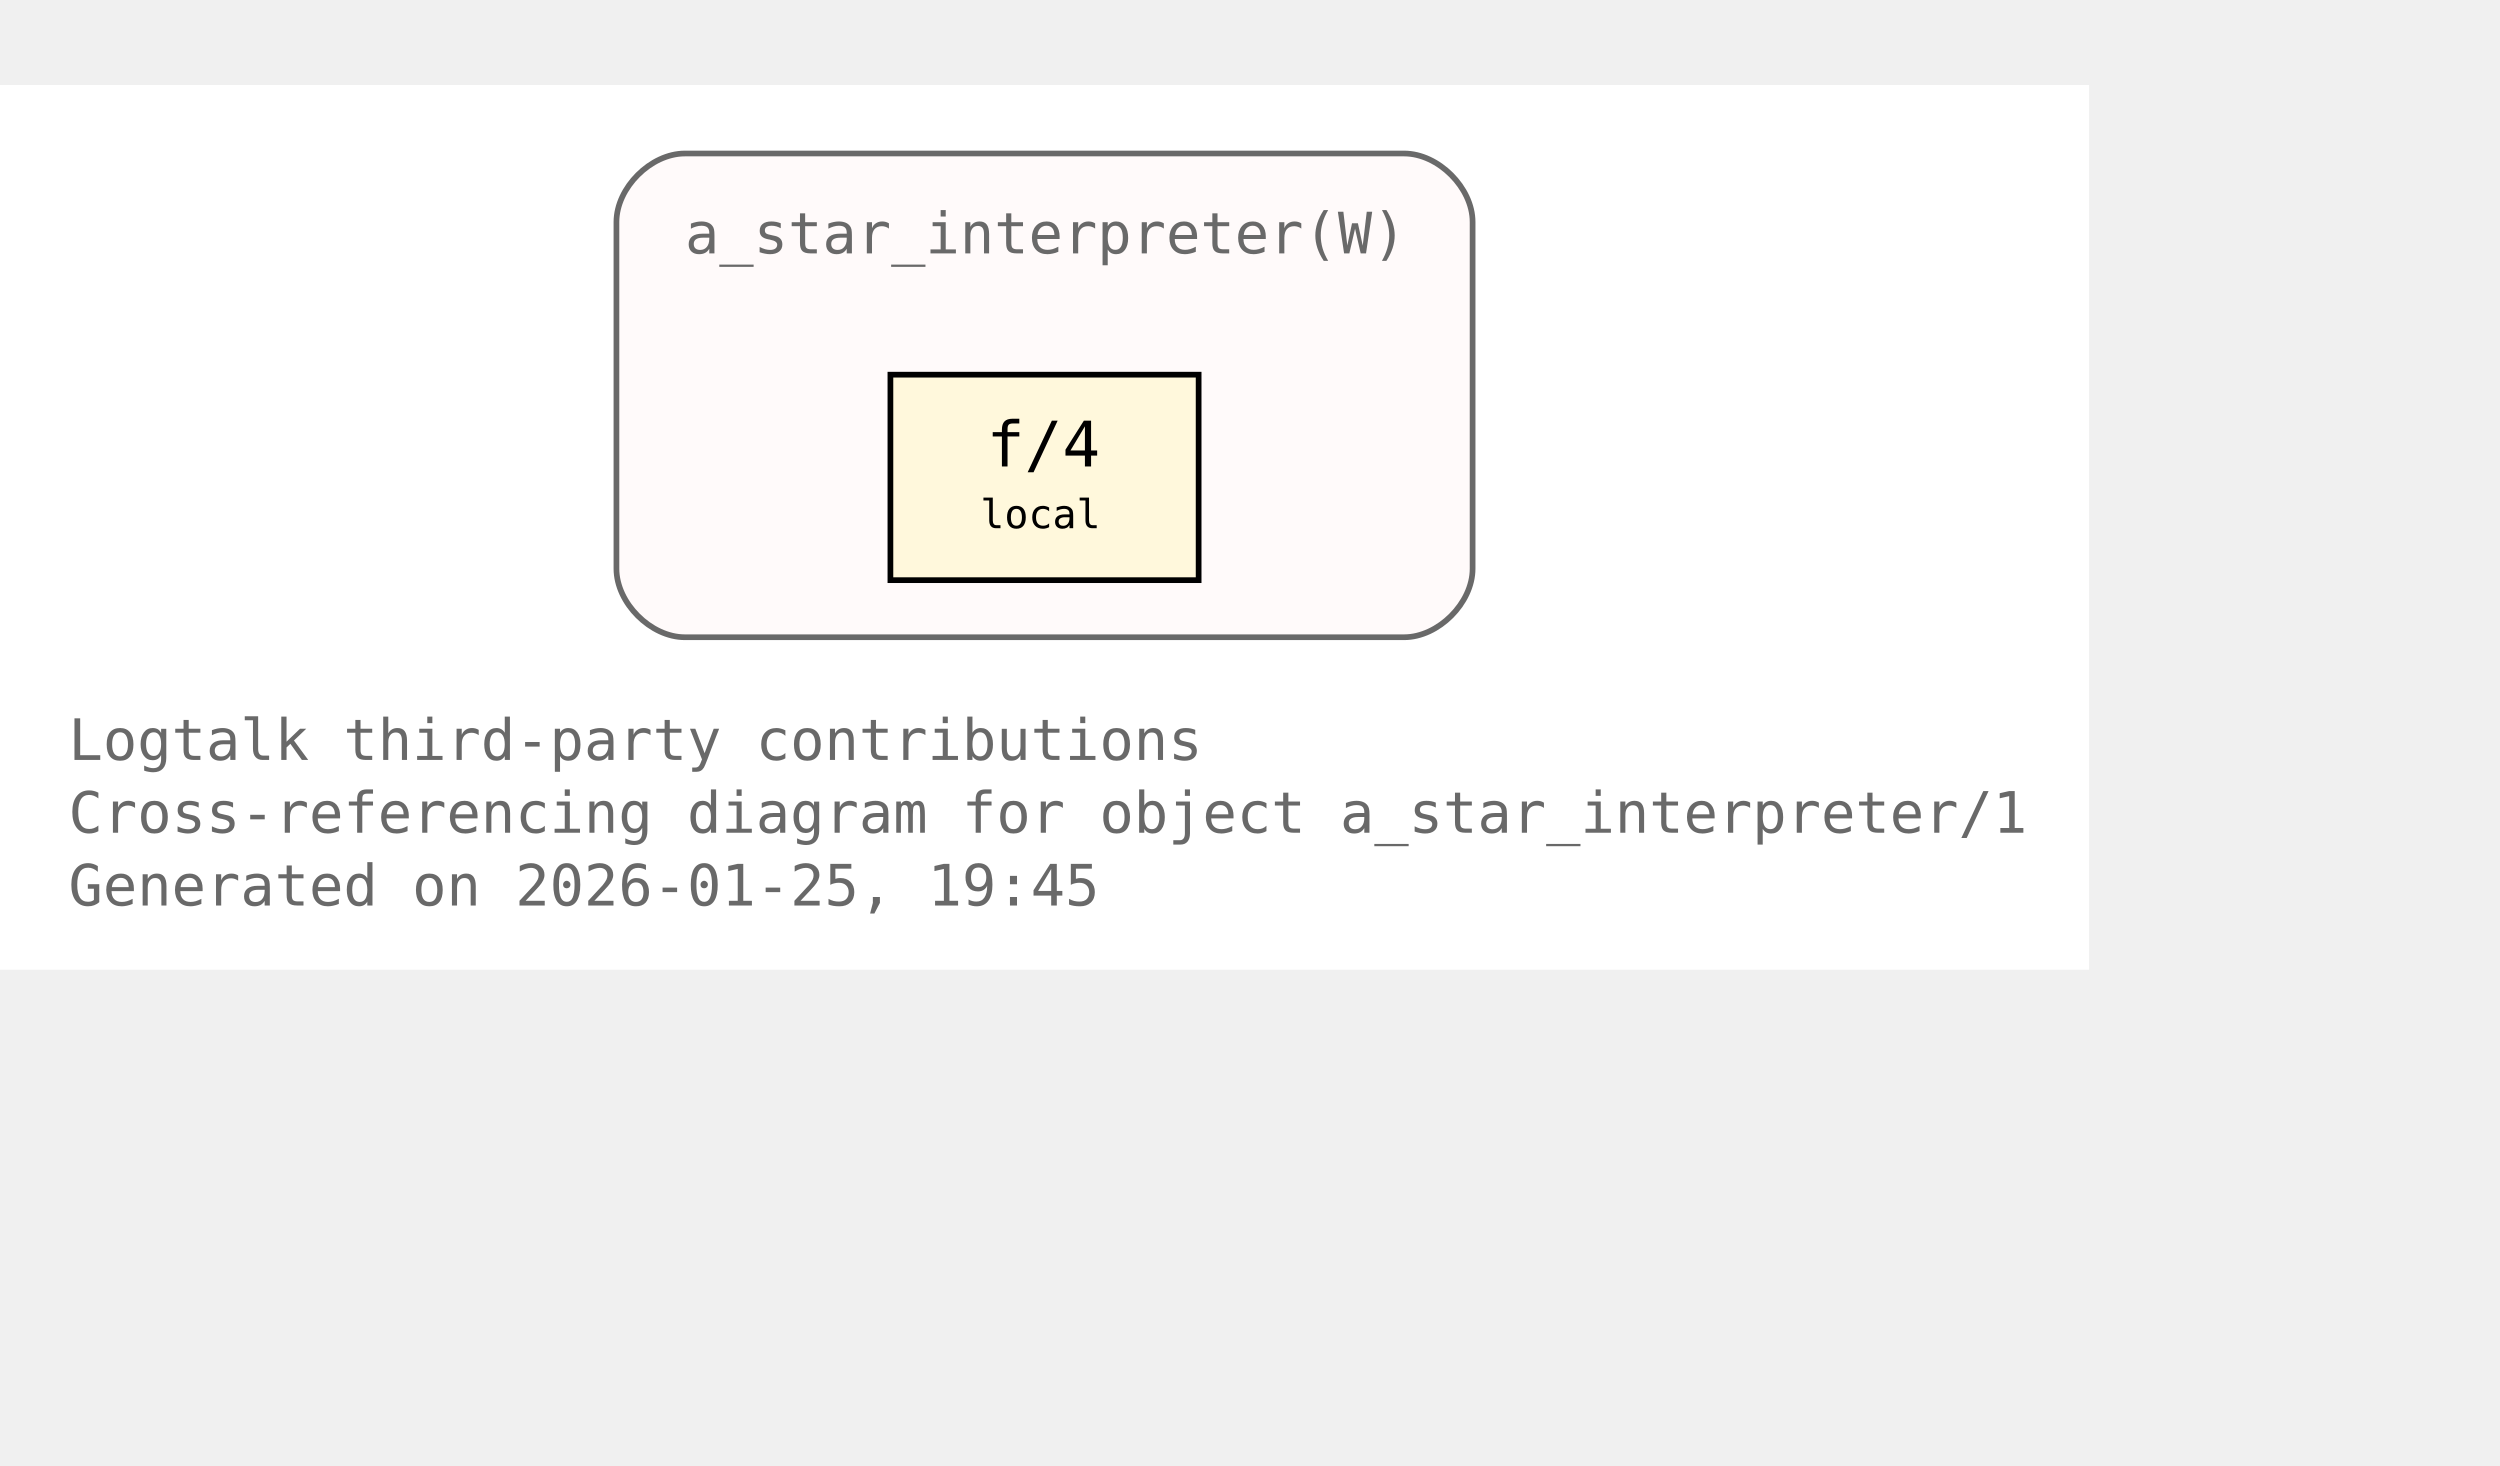
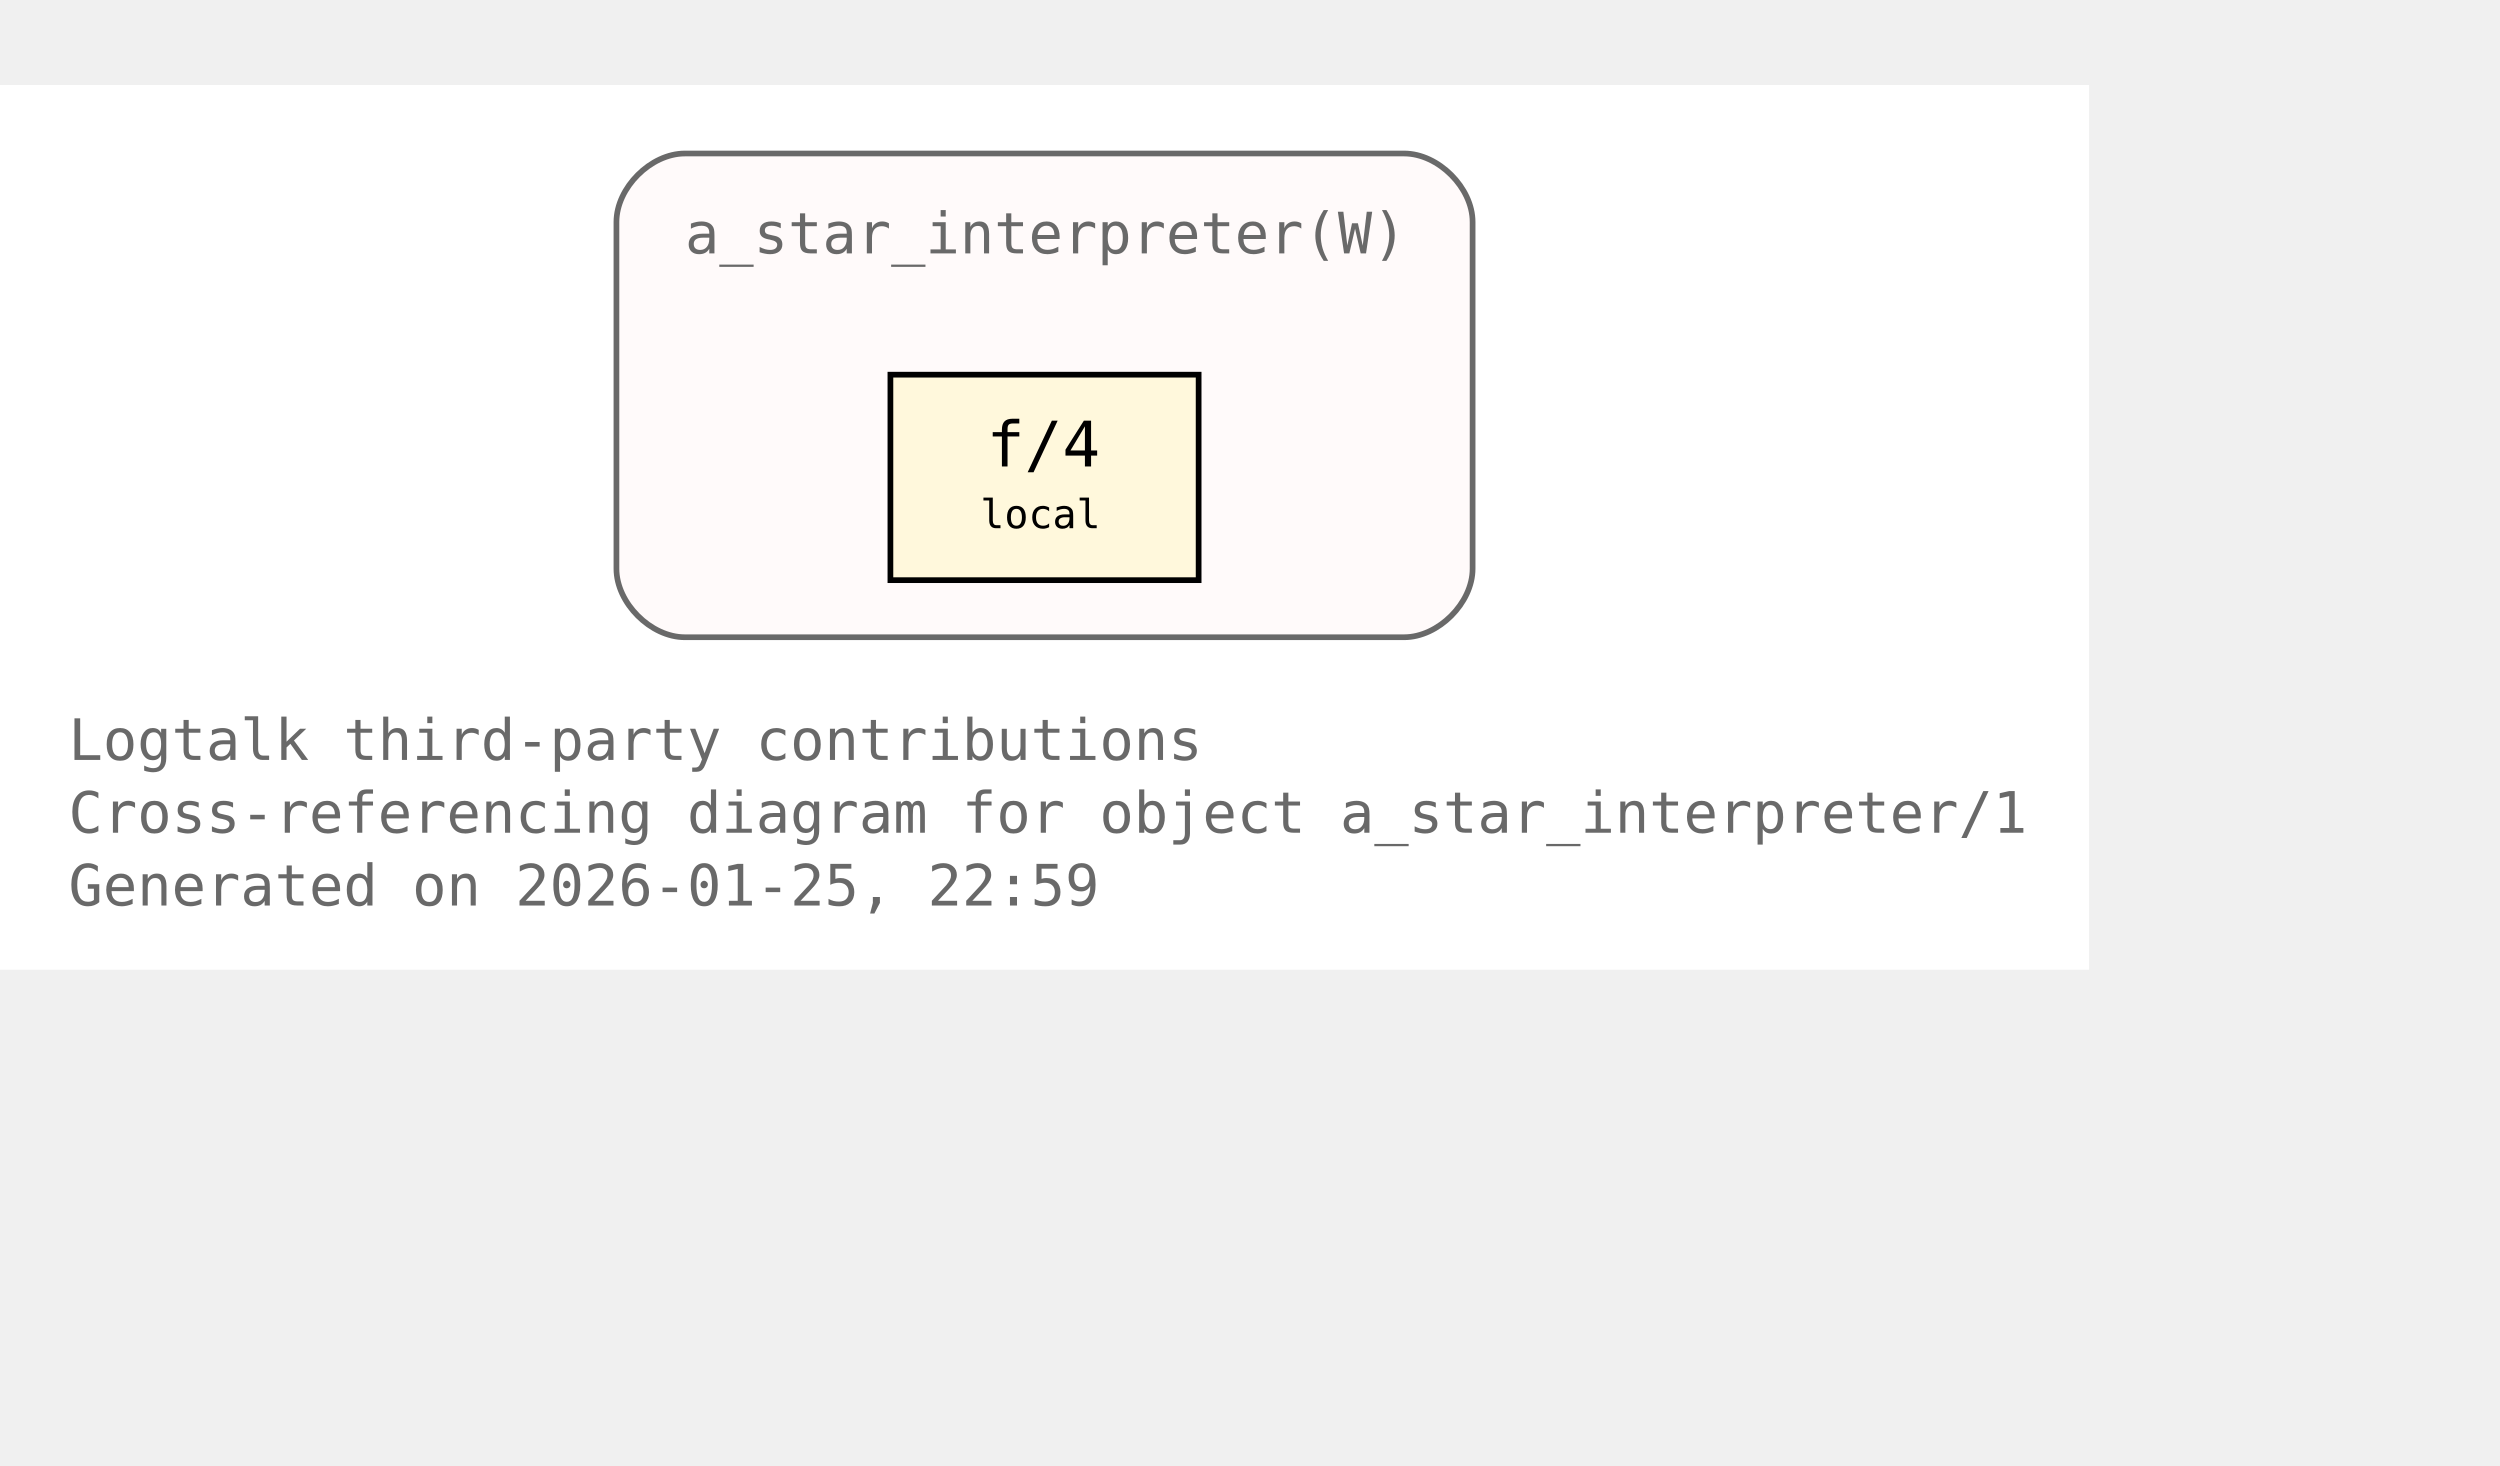
<svg xmlns="http://www.w3.org/2000/svg" xmlns:xlink="http://www.w3.org/1999/xlink" width="510pt" height="299pt" viewBox="72.00 72.00 438.00 227.00">
  <g id="graph0" class="graph" transform="scale(1 1) rotate(0) translate(76 223)">
    <polygon fill="white" stroke="none" points="-4,4 -4,-151 362,-151 362,4 -4,4" />
    <text xml:space="preserve" text-anchor="start" x="8" y="-32.75" font-family="Monospace" font-size="10.00" fill="dimgray">Logtalk third-party contributions</text>
    <text xml:space="preserve" text-anchor="start" x="8" y="-20" font-family="Monospace" font-size="10.00" fill="dimgray">Cross-referencing diagram for object a_star_interpreter/1</text>
-     <text xml:space="preserve" text-anchor="start" x="8" y="-7.25" font-family="Monospace" font-size="10.00" fill="dimgray">Generated on 2026-01-25, 19:45</text>
+     <text xml:space="preserve" text-anchor="start" x="8" y="-7.25" font-family="Monospace" font-size="10.00" fill="dimgray">Generated on 2026-01-25, 22:59</text>
    <g id="clust1" class="cluster">
      <g id="a_clust1">
        <a xlink:title="a_star_interpreter(W)">
          <path fill="snow" stroke="dimgray" d="M116,-54.25C116,-54.25 242,-54.25 242,-54.25 248,-54.25 254,-60.25 254,-66.25 254,-66.25 254,-127 254,-127 254,-133 248,-139 242,-139 242,-139 116,-139 116,-139 110,-139 104,-133 104,-127 104,-127 104,-66.25 104,-66.25 104,-60.25 110,-54.25 116,-54.25" />
          <g id="a_clust1_0">
-             <a xlink:href="https://github.com/LogtalkDotOrg/logtalk3/tree/a8120e7db2c93254a8bb0271a799107daabe6ba1/contributions/verdi_neruda/a_star_interpreter.lgt#L35" xlink:title="https://github.com/LogtalkDotOrg/logtalk3/tree/a8120e7db2c93254a8bb0271a799107daabe6ba1/contributions/verdi_neruda/a_star_interpreter.lgt#L35">
+             <a xlink:href="https://github.com/LogtalkDotOrg/logtalk3/tree/6ffc3b9ba5c2a4ca127f7362df09b28aa2a20125/contributions/verdi_neruda/a_star_interpreter.lgt#L35" xlink:title="https://github.com/LogtalkDotOrg/logtalk3/tree/6ffc3b9ba5c2a4ca127f7362df09b28aa2a20125/contributions/verdi_neruda/a_star_interpreter.lgt#L35">
              <text xml:space="preserve" text-anchor="start" x="116" y="-121.5" font-family="Monospace" font-size="10.00" fill="dimgray">a_star_interpreter(W)</text>
            </a>
          </g>
        </a>
      </g>
    </g>
    <g id="node1" class="node">
      <polygon fill="cornsilk" stroke="black" points="206,-100.25 152,-100.25 152,-64.25 206,-64.25 206,-100.25" />
      <text xml:space="preserve" text-anchor="start" x="162.5" y="-84.95" font-family="Monospace" font-size="9.00"> </text>
      <g id="a_node1_1">
-         <a xlink:href="https://github.com/LogtalkDotOrg/logtalk3/tree/a8120e7db2c93254a8bb0271a799107daabe6ba1/contributions/verdi_neruda/a_star_interpreter.lgt#L46" xlink:title="https://github.com/LogtalkDotOrg/logtalk3/tree/a8120e7db2c93254a8bb0271a799107daabe6ba1/contributions/verdi_neruda/a_star_interpreter.lgt#L46">
+         <a xlink:href="https://github.com/LogtalkDotOrg/logtalk3/tree/6ffc3b9ba5c2a4ca127f7362df09b28aa2a20125/contributions/verdi_neruda/a_star_interpreter.lgt#L46" xlink:title="https://github.com/LogtalkDotOrg/logtalk3/tree/6ffc3b9ba5c2a4ca127f7362df09b28aa2a20125/contributions/verdi_neruda/a_star_interpreter.lgt#L46">
          <text xml:space="preserve" text-anchor="start" x="168.88" y="-84.17" font-family="Monospace" font-size="11.00">f/4</text>
        </a>
      </g>
      <text xml:space="preserve" text-anchor="start" x="190.25" y="-84.95" font-family="Monospace" font-size="9.00"> </text>
      <text xml:space="preserve" text-anchor="start" x="162.5" y="-72.58" font-family="Monospace" font-size="9.00"> </text>
      <text xml:space="preserve" text-anchor="start" x="167.75" y="-73.35" font-family="Monospace" font-size="7.00">local</text>
      <text xml:space="preserve" text-anchor="start" x="190.25" y="-72.58" font-family="Monospace" font-size="9.00"> </text>
    </g>
  </g>
</svg>
